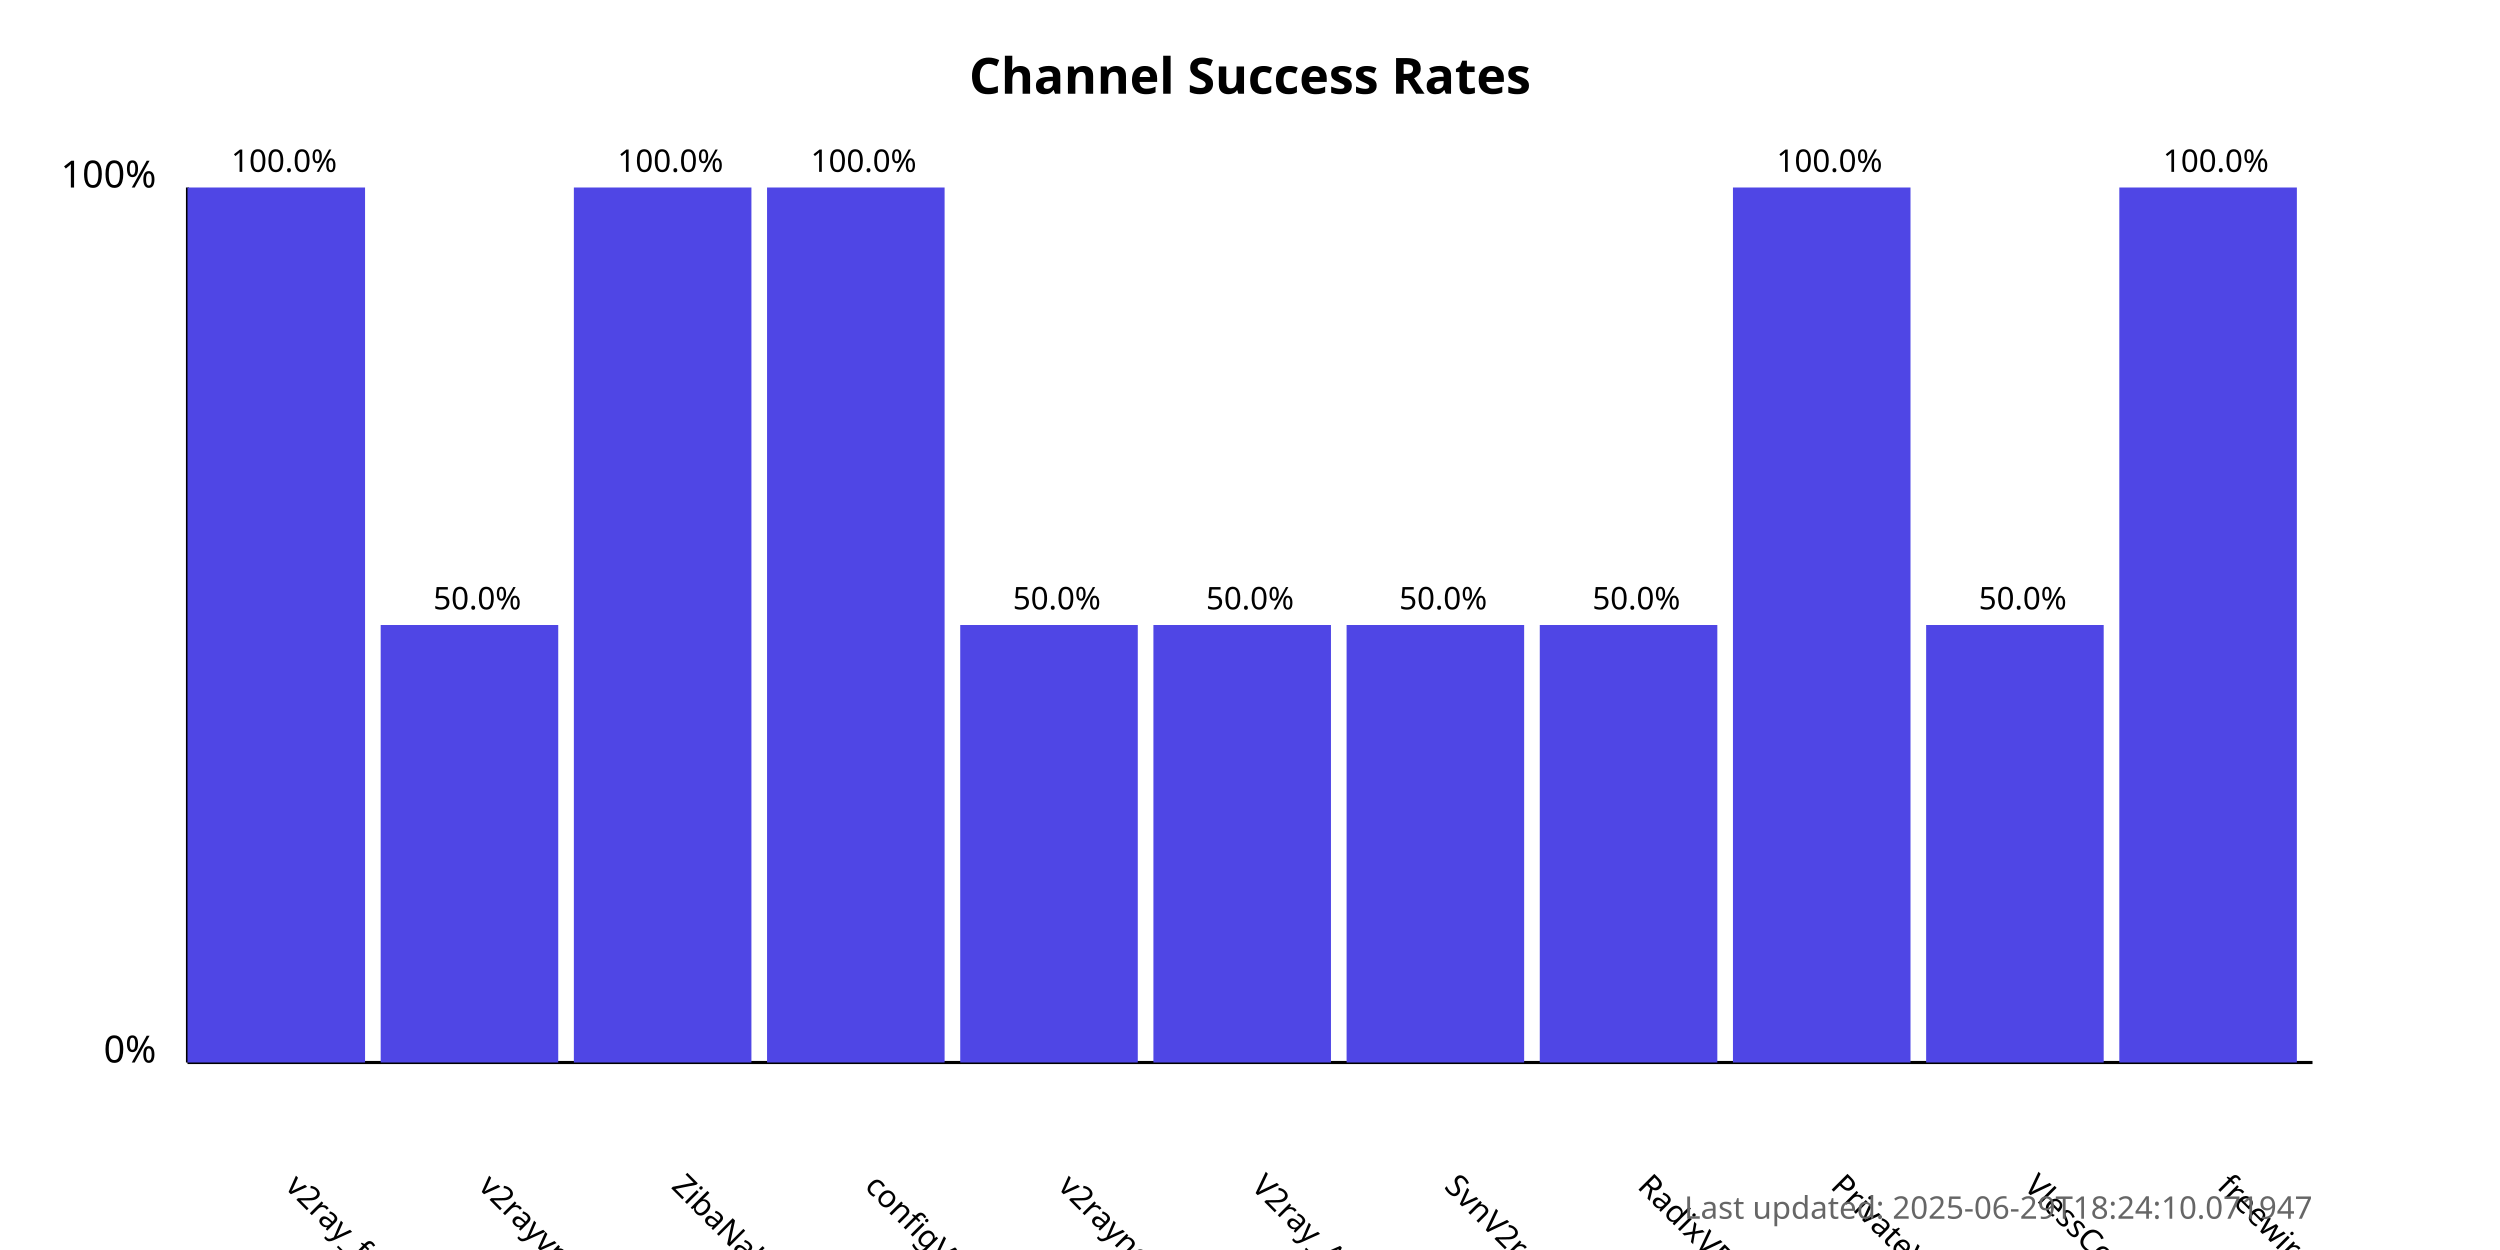
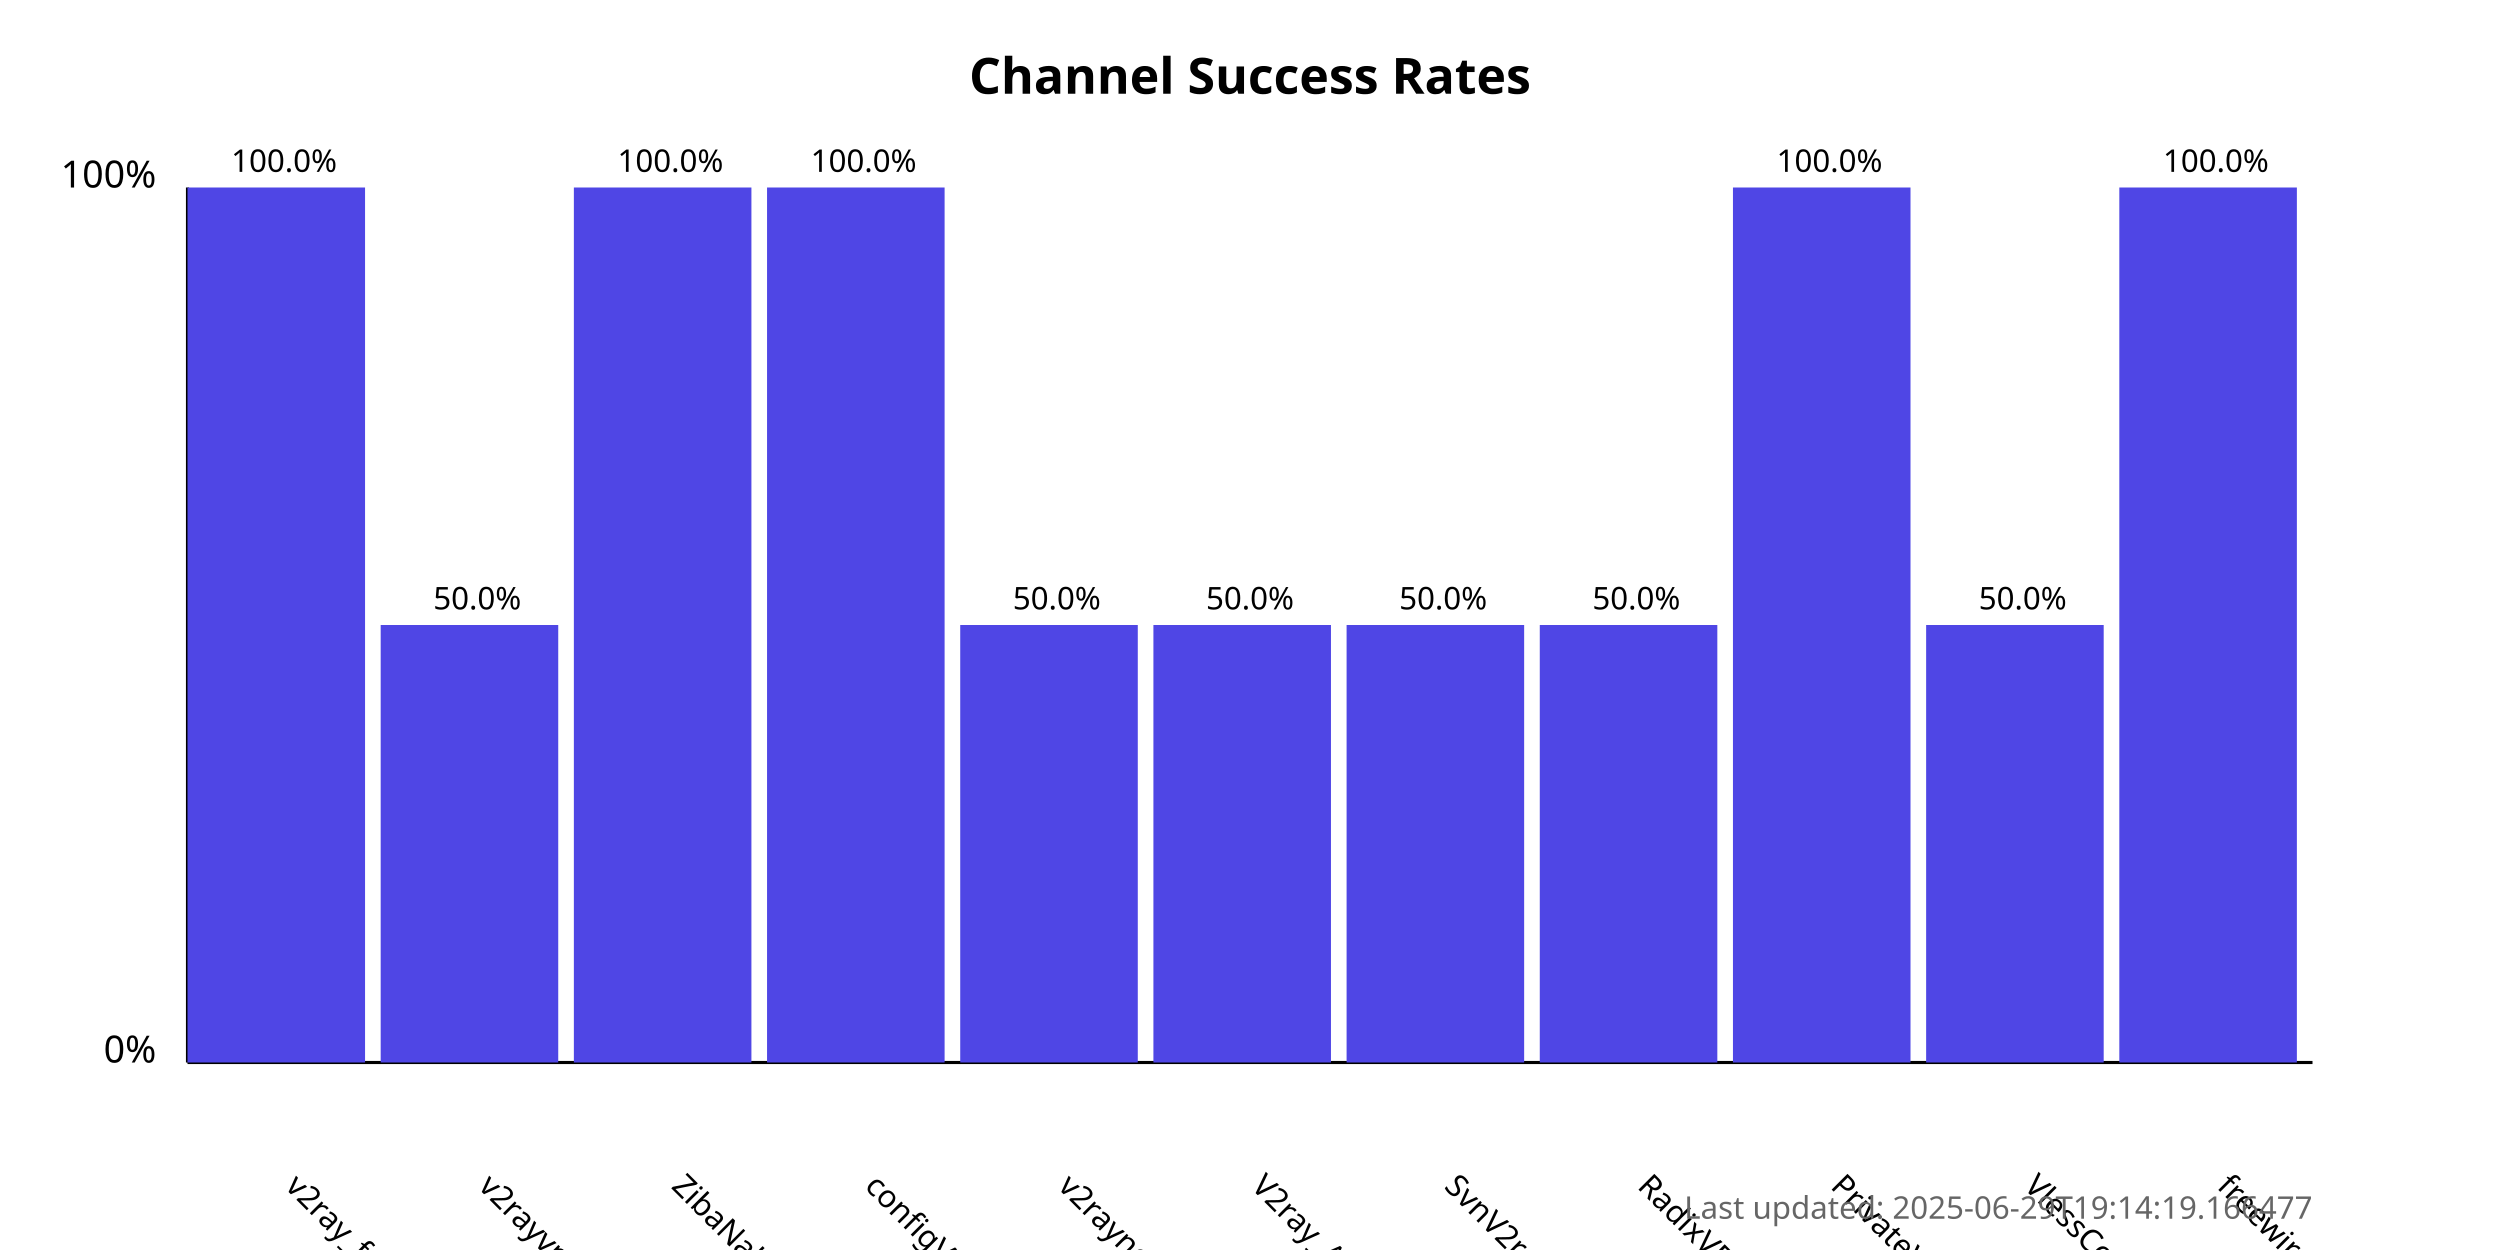
<svg xmlns="http://www.w3.org/2000/svg" width="800" height="400">
  <style>
            .chart-title { font: bold 16px sans-serif; }
            .axis-label { font: 12px sans-serif; }
            .tick-label { font: 10px sans-serif; }
            .bar { fill: #4f46e5; }
            .bar:hover { fill: #6366f1; }
            .timestamp { font: 10px sans-serif; fill: #666; }
        </style>
  <text x="400.0" y="30" text-anchor="middle" class="chart-title">
            Channel Success Rates
        </text>
  <line x1="60" y1="340" x2="60" y2="60" stroke="black" stroke-width="1" />
  <line x1="60" y1="340" x2="740" y2="340" stroke="black" stroke-width="1" />
  <text x="50" y="340" text-anchor="end" class="axis-label">0%</text>
  <text x="50" y="60" text-anchor="end" class="axis-label">100%</text>
  <g>
    <rect x="60" y="60.0" width="56.818" height="280.0" class="bar" />
    <text x="90.909" y="380" transform="rotate(45, 90.90909, 380)" text-anchor="start" class="tick-label">
                v2ray_free_conf
            </text>
    <text x="90.909" y="55.0" text-anchor="middle" class="tick-label">
                100.0%
            </text>
  </g>
  <g>
    <rect x="121.818" y="200.0" width="56.818" height="140.0" class="bar" />
    <text x="152.727" y="380" transform="rotate(45, 152.7273, 380)" text-anchor="start" class="tick-label">
                v2rayvpno
            </text>
    <text x="152.727" y="195.0" text-anchor="middle" class="tick-label">
                50.0%
            </text>
  </g>
  <g>
    <rect x="183.636" y="60.0" width="56.818" height="280.0" class="bar" />
    <text x="214.545" y="380" transform="rotate(45, 214.5455, 380)" text-anchor="start" class="tick-label">
                ZibaNabz
            </text>
    <text x="214.545" y="55.0" text-anchor="middle" class="tick-label">
                100.0%
            </text>
  </g>
  <g>
    <rect x="245.455" y="60.0" width="56.818" height="280.0" class="bar" />
    <text x="276.364" y="380" transform="rotate(45, 276.3636, 380)" text-anchor="start" class="tick-label">
                configV2rayForFree
            </text>
    <text x="276.364" y="55.0" text-anchor="middle" class="tick-label">
                100.0%
            </text>
  </g>
  <g>
    <rect x="307.273" y="200.0" width="56.818" height="140.0" class="bar" />
    <text x="338.182" y="380" transform="rotate(45, 338.1818, 380)" text-anchor="start" class="tick-label">
                v2rayngvpn
            </text>
    <text x="338.182" y="195.0" text-anchor="middle" class="tick-label">
                50.0%
            </text>
  </g>
  <g>
    <rect x="369.091" y="200.0" width="56.818" height="140.0" class="bar" />
    <text x="400.0" y="380" transform="rotate(45, 400.0, 380)" text-anchor="start" class="tick-label">
                V2ray_Alpha
            </text>
    <text x="400.0" y="195.0" text-anchor="middle" class="tick-label">
                50.0%
            </text>
  </g>
  <g>
    <rect x="430.909" y="200.0" width="56.818" height="140.0" class="bar" />
    <text x="461.818" y="380" transform="rotate(45, 461.8182, 380)" text-anchor="start" class="tick-label">
                SvnV2ray
            </text>
    <text x="461.818" y="195.0" text-anchor="middle" class="tick-label">
                50.0%
            </text>
  </g>
  <g>
    <rect x="492.727" y="200.0" width="56.818" height="140.0" class="bar" />
    <text x="523.636" y="380" transform="rotate(45, 523.6364, 380)" text-anchor="start" class="tick-label">
                RadixVPN
            </text>
    <text x="523.636" y="195.0" text-anchor="middle" class="tick-label">
                50.0%
            </text>
  </g>
  <g>
    <rect x="554.545" y="60.0" width="56.818" height="280.0" class="bar" />
    <text x="585.455" y="380" transform="rotate(45, 585.4545, 380)" text-anchor="start" class="tick-label">
                PrivateVPNs
            </text>
    <text x="585.455" y="55.0" text-anchor="middle" class="tick-label">
                100.0%
            </text>
  </g>
  <g>
    <rect x="616.364" y="200.0" width="56.818" height="140.0" class="bar" />
    <text x="647.273" y="380" transform="rotate(45, 647.2727, 380)" text-anchor="start" class="tick-label">
                VlessConfig
            </text>
    <text x="647.273" y="195.0" text-anchor="middle" class="tick-label">
                50.0%
            </text>
  </g>
  <g>
    <rect x="678.182" y="60.0" width="56.818" height="280.0" class="bar" />
    <text x="709.091" y="380" transform="rotate(45, 709.0909, 380)" text-anchor="start" class="tick-label">
                freewireguard
            </text>
    <text x="709.091" y="55.0" text-anchor="middle" class="tick-label">
                100.0%
            </text>
  </g>
  <text x="740" y="390" text-anchor="end" class="timestamp">
-             Last updated: 2025-06-29T18:24:10.071947
+             Last updated: 2025-06-29T19:14:19.166477
        </text>
</svg>
